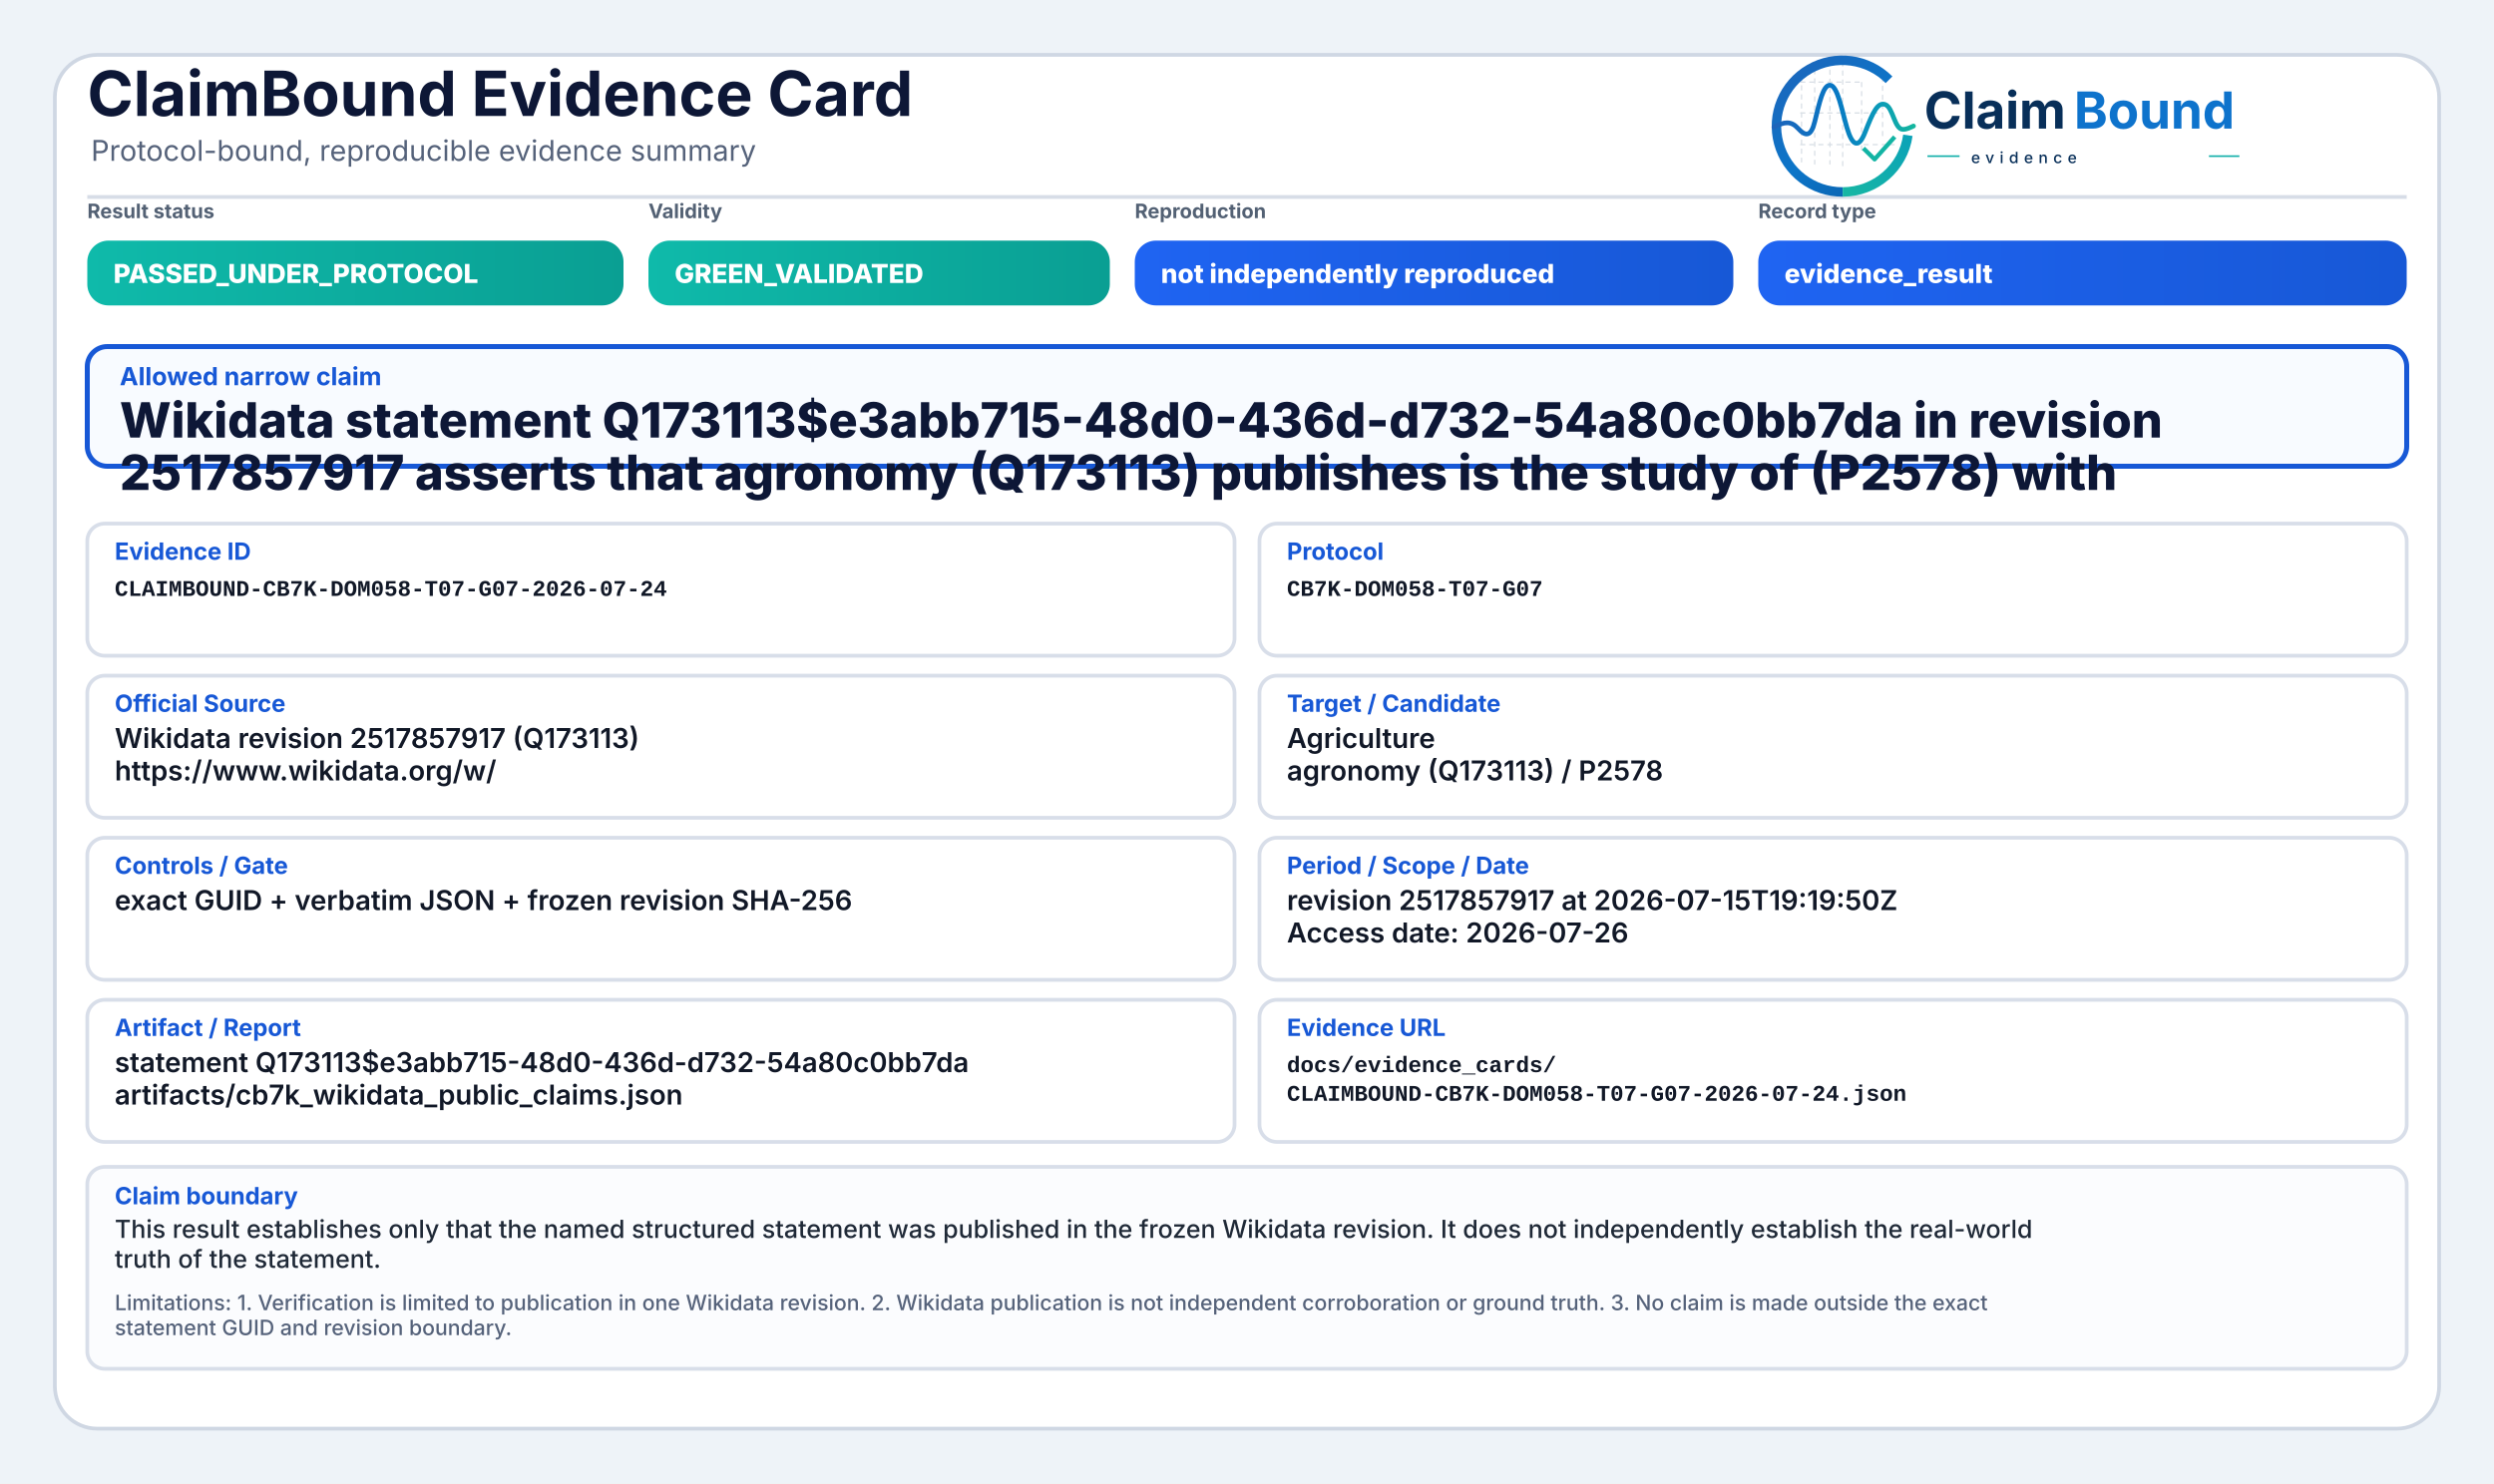
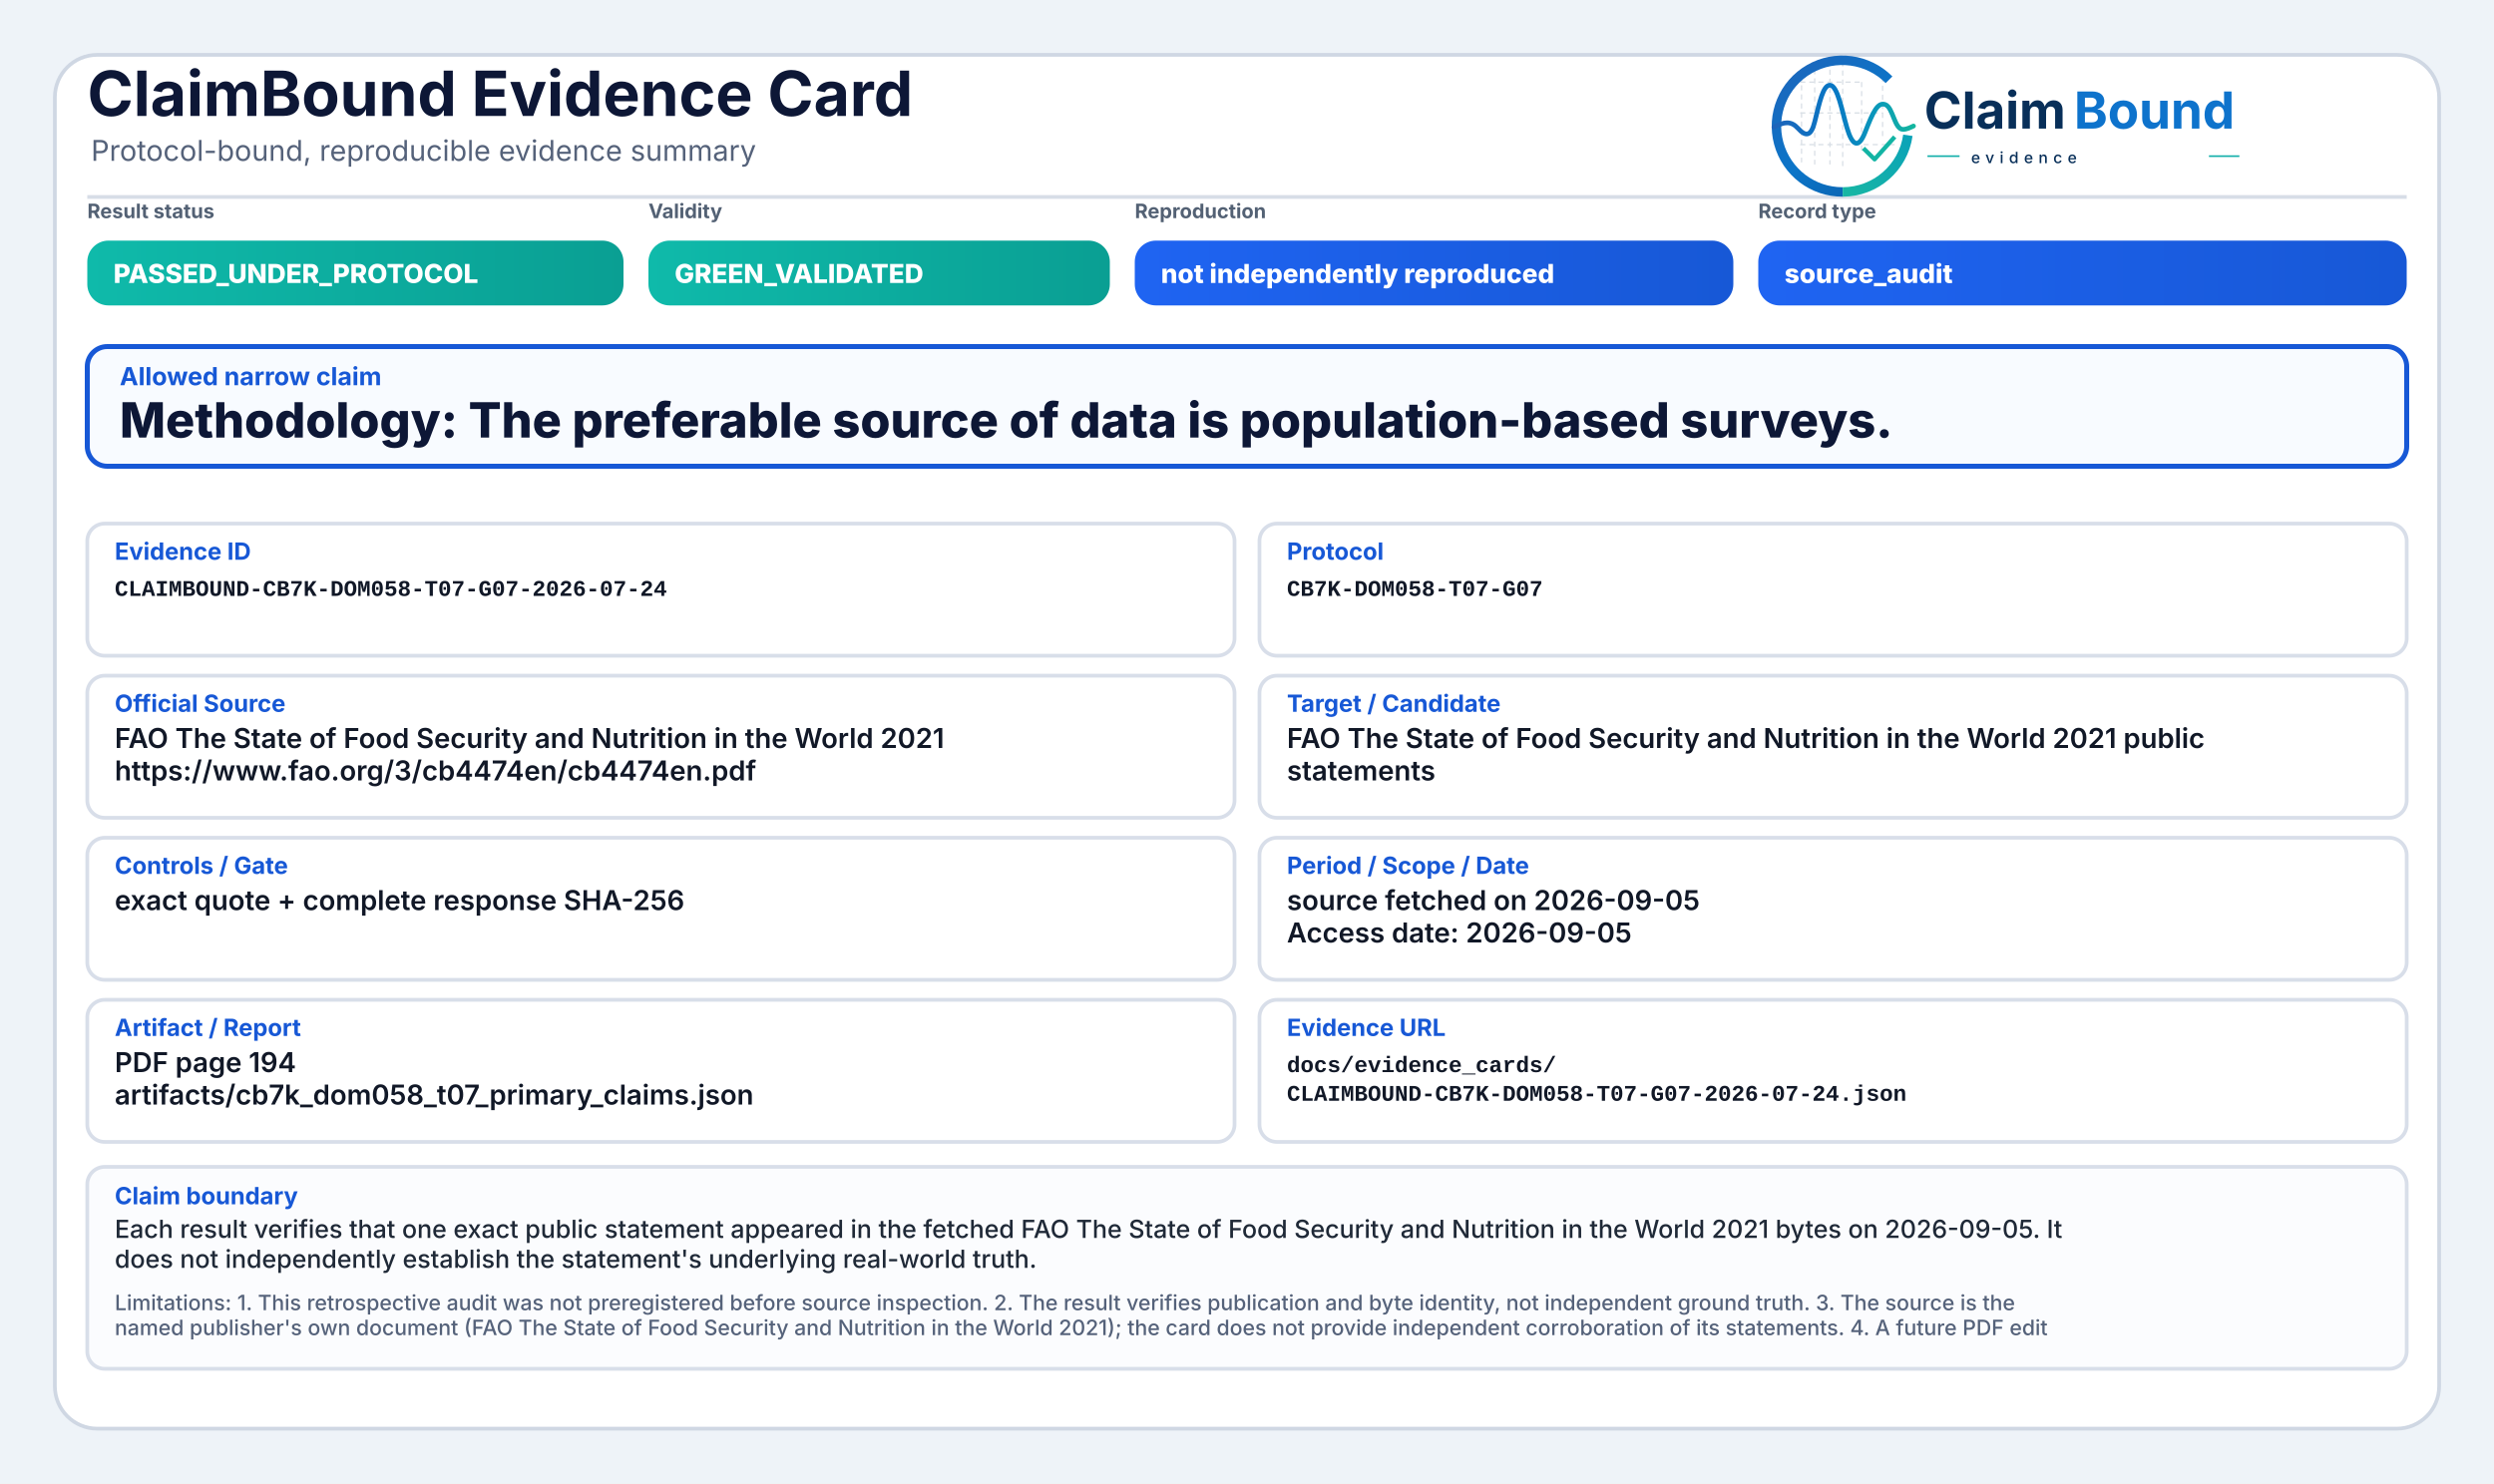
<svg xmlns="http://www.w3.org/2000/svg" width="2000" height="1190" viewBox="0 0 2000 1190" role="img" aria-label="ClaimBound Evidence Card">
  <defs>
    <linearGradient id="greenGrad" x1="0" y1="0" x2="1" y2="0">
      <stop offset="0%" stop-color="#0fbaaa" />
      <stop offset="100%" stop-color="#0a9f93" />
    </linearGradient>
    <linearGradient id="yellowGrad" x1="0" y1="0" x2="1" y2="0">
      <stop offset="0%" stop-color="#fbbf24" />
      <stop offset="100%" stop-color="#d97706" />
    </linearGradient>
    <linearGradient id="amberGrad" x1="0" y1="0" x2="1" y2="0">
      <stop offset="0%" stop-color="#f97316" />
      <stop offset="100%" stop-color="#c2410c" />
    </linearGradient>
    <linearGradient id="redGrad" x1="0" y1="0" x2="1" y2="0">
      <stop offset="0%" stop-color="#ef4444" />
      <stop offset="100%" stop-color="#b91c1c" />
    </linearGradient>
    <linearGradient id="grayGrad" x1="0" y1="0" x2="1" y2="0">
      <stop offset="0%" stop-color="#64748b" />
      <stop offset="100%" stop-color="#475569" />
    </linearGradient>
    <linearGradient id="blueGrad" x1="0" y1="0" x2="1" y2="0">
      <stop offset="0%" stop-color="#1f64f2" />
      <stop offset="100%" stop-color="#1758d6" />
    </linearGradient>
    <linearGradient id="logoRingBlue" x1="73" y1="453" x2="348" y2="793" gradientUnits="userSpaceOnUse">
      <stop offset="0" stop-color="#1E64BA" />
      <stop offset="0.55" stop-color="#0C75C8" />
      <stop offset="1" stop-color="#0A5FAB" />
    </linearGradient>
    <linearGradient id="logoRingTeal" x1="221" y1="792" x2="403" y2="594" gradientUnits="userSpaceOnUse">
      <stop offset="0" stop-color="#18B7A3" />
      <stop offset="1" stop-color="#089EBC" />
    </linearGradient>
    <linearGradient id="logoSignalGradient" x1="61" y1="628" x2="404" y2="628" gradientUnits="userSpaceOnUse">
      <stop offset="0" stop-color="#1E64BA" />
      <stop offset="0.43" stop-color="#0877C4" />
      <stop offset="0.72" stop-color="#0A97BB" />
      <stop offset="1" stop-color="#14B69E" />
    </linearGradient>
  </defs>
  <rect x="0" y="0" width="2000" height="1190" fill="#eef3f8" />
  <rect x="44" y="44" width="1912" height="1102" rx="34" fill="#ffffff" stroke="#cfd7e3" stroke-width="3" />
  <path d="M70 158 H1930" stroke="#d7dde7" stroke-width="3" />
  <text x="70" y="93" font-family="Inter, Segoe UI, Arial, sans-serif" font-size="50" font-weight="750" fill="#0d1736">ClaimBound Evidence Card</text>
  <text x="73" y="129" font-family="Inter, Segoe UI, Arial, sans-serif" font-size="23" font-weight="400" fill="#55627a">Protocol-bound, reproducible evidence summary</text>
  <g aria-label="ClaimBound evidence logo" transform="translate(1415,52) scale(0.33) translate(-40,-478)">
    <g stroke-linecap="butt" stroke-linejoin="round">
      <g stroke="#CBD3DC" stroke-width="3.2" stroke-linecap="round" stroke-dasharray="10 12" opacity="0.72">
        <path d="M130 507V714" />
        <path d="M162 490V719" />
        <path d="M199 491V719" />
        <path d="M230 471V726" />
        <path d="M276 521V690" />
        <path d="M327 508V650" />
        <path d="M128 520H277" />
        <path d="M128 595H327" />
        <path d="M128 672H355" />
      </g>
      <path d="M342.6 514.3A160 160 0 1 0 230 787" fill="none" stroke="url(#logoRingBlue)" stroke-width="23" />
      <path d="M230 787A160 160 0 0 0 388.4 649.3" fill="none" stroke="url(#logoRingTeal)" stroke-width="23" />
      <path d="M63 629.5C87 616.4 104.3 613.6 121.2 632.2C140.7 653.8 153.4 651.6 162.1 616.2C173.8 568.5 182.5 527.5 198.9 527.5C217.5 527.5 228.4 590.6 240.3 630.8C253.4 675.4 268.6 682.8 284.6 641.5C303.5 592.9 315.2 567.6 333.7 574.7C352.6 582 355.7 635.1 376.6 634.9C386.2 634.8 394 630.4 402 626.8" fill="none" stroke="url(#logoSignalGradient)" stroke-width="11.5" stroke-linecap="round" />
      <path d="M284 684.5L307.5 707.7L353 657" fill="none" stroke="#12B4A4" stroke-width="10.5" stroke-linecap="square" />
    </g>
    <text x="428" y="633" font-family="Inter, Segoe UI, Arial, sans-serif" font-size="124" font-weight="750" fill="#082F59" text-rendering="geometricPrecision">Claim</text>
    <text x="792" y="633" font-family="Inter, Segoe UI, Arial, sans-serif" font-size="124" font-weight="750" fill="#0E73CC" text-rendering="geometricPrecision">Bound</text>
    <line x1="436" y1="700" x2="514" y2="700" stroke="#11AFA9" stroke-width="4" />
    <text x="542" y="717" font-family="Inter, Segoe UI, Arial, sans-serif" font-size="38" font-weight="500" letter-spacing="13" fill="#082F59">evidence</text>
    <line x1="1120" y1="700" x2="1194" y2="700" stroke="#11AFA9" stroke-width="4" />
  </g>
  <text x="70" y="175" font-family="Inter, Segoe UI, Arial, sans-serif" font-size="16" font-weight="650" fill="#536174">Result status</text>
  <rect x="70" y="193" width="430" height="52" rx="17" fill="url(#greenGrad)" />
  <text x="91" y="227" font-family="Inter, Segoe UI, Arial, sans-serif" font-size="21" font-weight="800" fill="#ffffff">PASSED_UNDER_PROTOCOL</text>
  <text x="520" y="175" font-family="Inter, Segoe UI, Arial, sans-serif" font-size="16" font-weight="650" fill="#536174">Validity</text>
  <rect x="520" y="193" width="370" height="52" rx="17" fill="url(#greenGrad)" />
  <text x="541" y="227" font-family="Inter, Segoe UI, Arial, sans-serif" font-size="21" font-weight="800" fill="#ffffff">GREEN_VALIDATED</text>
  <text x="910" y="175" font-family="Inter, Segoe UI, Arial, sans-serif" font-size="16" font-weight="650" fill="#536174">Reproduction</text>
  <rect x="910" y="193" width="480" height="52" rx="17" fill="url(#blueGrad)" />
  <text x="931" y="227" font-family="Inter, Segoe UI, Arial, sans-serif" font-size="21" font-weight="800" fill="#ffffff">not independently reproduced</text>
  <text x="1410" y="175" font-family="Inter, Segoe UI, Arial, sans-serif" font-size="16" font-weight="650" fill="#536174">Record type</text>
  <rect x="1410" y="193" width="520" height="52" rx="17" fill="url(#blueGrad)" />
-   <text x="1431" y="227" font-family="Inter, Segoe UI, Arial, sans-serif" font-size="21" font-weight="800" fill="#ffffff">evidence_result</text>
+   <text x="1431" y="227" font-family="Inter, Segoe UI, Arial, sans-serif" font-size="21" font-weight="800" fill="#ffffff">source_audit</text>
  <rect x="70" y="278" width="1860" height="96" rx="16" fill="#f8fbff" stroke="#1758d6" stroke-width="4" />
  <text x="96" y="309" font-family="Inter, Segoe UI, Arial, sans-serif" font-size="20" font-weight="750" fill="#1758d6">Allowed narrow claim</text>
-   <text x="96" y="351" font-family="Inter, Segoe UI, Arial, sans-serif" font-size="39" font-weight="800" fill="#0d1736">Wikidata statement Q173113$e3abb715-48d0-436d-d732-54a80c0bb7da in revision</text>
-   <text x="96" y="393" font-family="Inter, Segoe UI, Arial, sans-serif" font-size="39" font-weight="800" fill="#0d1736">2517857917 asserts that agronomy (Q173113) publishes is the study of (P2578) with</text>
+   <text x="96" y="351" font-family="Inter, Segoe UI, Arial, sans-serif" font-size="39" font-weight="800" fill="#0d1736">Methodology: The preferable source of data is population-based surveys.</text>
  <rect x="70" y="420" width="920" height="106" rx="14" fill="#ffffff" stroke="#d8dee9" stroke-width="3" />
  <text x="92" y="449" font-family="Inter, Segoe UI, Arial, sans-serif" font-size="19" font-weight="750" fill="#1758d6">Evidence ID</text>
  <text x="92" y="478" font-family="SFMono-Regular, Consolas, Liberation Mono, monospace" font-size="18" font-weight="600" fill="#111827">CLAIMBOUND-CB7K-DOM058-T07-G07-2026-07-24</text>
  <rect x="1010" y="420" width="920" height="106" rx="14" fill="#ffffff" stroke="#d8dee9" stroke-width="3" />
  <text x="1032" y="449" font-family="Inter, Segoe UI, Arial, sans-serif" font-size="19" font-weight="750" fill="#1758d6">Protocol</text>
  <text x="1032" y="478" font-family="SFMono-Regular, Consolas, Liberation Mono, monospace" font-size="18" font-weight="600" fill="#111827">CB7K-DOM058-T07-G07</text>
  <rect x="70" y="542" width="920" height="114" rx="14" fill="#ffffff" stroke="#d8dee9" stroke-width="3" />
  <text x="92" y="571" font-family="Inter, Segoe UI, Arial, sans-serif" font-size="19" font-weight="750" fill="#1758d6">Official Source</text>
-   <text x="92" y="600" font-family="Inter, Segoe UI, Arial, sans-serif" font-size="22" font-weight="600" fill="#111827">Wikidata revision 2517857917 (Q173113)</text>
-   <text x="92" y="626" font-family="Inter, Segoe UI, Arial, sans-serif" font-size="22" font-weight="600" fill="#111827">https://www.wikidata.org/w/</text>
+   <text x="92" y="600" font-family="Inter, Segoe UI, Arial, sans-serif" font-size="22" font-weight="600" fill="#111827">FAO The State of Food Security and Nutrition in the World 2021</text>
+   <text x="92" y="626" font-family="Inter, Segoe UI, Arial, sans-serif" font-size="22" font-weight="600" fill="#111827">https://www.fao.org/3/cb4474en/cb4474en.pdf</text>
  <rect x="1010" y="542" width="920" height="114" rx="14" fill="#ffffff" stroke="#d8dee9" stroke-width="3" />
  <text x="1032" y="571" font-family="Inter, Segoe UI, Arial, sans-serif" font-size="19" font-weight="750" fill="#1758d6">Target / Candidate</text>
-   <text x="1032" y="600" font-family="Inter, Segoe UI, Arial, sans-serif" font-size="22" font-weight="600" fill="#111827">Agriculture</text>
-   <text x="1032" y="626" font-family="Inter, Segoe UI, Arial, sans-serif" font-size="22" font-weight="600" fill="#111827">agronomy (Q173113) / P2578</text>
+   <text x="1032" y="600" font-family="Inter, Segoe UI, Arial, sans-serif" font-size="22" font-weight="600" fill="#111827">FAO The State of Food Security and Nutrition in the World 2021 public</text>
+   <text x="1032" y="626" font-family="Inter, Segoe UI, Arial, sans-serif" font-size="22" font-weight="600" fill="#111827">statements</text>
  <rect x="70" y="672" width="920" height="114" rx="14" fill="#ffffff" stroke="#d8dee9" stroke-width="3" />
  <text x="92" y="701" font-family="Inter, Segoe UI, Arial, sans-serif" font-size="19" font-weight="750" fill="#1758d6">Controls / Gate</text>
-   <text x="92" y="730" font-family="Inter, Segoe UI, Arial, sans-serif" font-size="22" font-weight="600" fill="#111827">exact GUID + verbatim JSON + frozen revision SHA-256</text>
+   <text x="92" y="730" font-family="Inter, Segoe UI, Arial, sans-serif" font-size="22" font-weight="600" fill="#111827">exact quote + complete response SHA-256</text>
  <rect x="1010" y="672" width="920" height="114" rx="14" fill="#ffffff" stroke="#d8dee9" stroke-width="3" />
  <text x="1032" y="701" font-family="Inter, Segoe UI, Arial, sans-serif" font-size="19" font-weight="750" fill="#1758d6">Period / Scope / Date</text>
-   <text x="1032" y="730" font-family="Inter, Segoe UI, Arial, sans-serif" font-size="22" font-weight="600" fill="#111827">revision 2517857917 at 2026-07-15T19:19:50Z</text>
-   <text x="1032" y="756" font-family="Inter, Segoe UI, Arial, sans-serif" font-size="22" font-weight="600" fill="#111827">Access date: 2026-07-26</text>
+   <text x="1032" y="730" font-family="Inter, Segoe UI, Arial, sans-serif" font-size="22" font-weight="600" fill="#111827">source fetched on 2026-09-05</text>
+   <text x="1032" y="756" font-family="Inter, Segoe UI, Arial, sans-serif" font-size="22" font-weight="600" fill="#111827">Access date: 2026-09-05</text>
  <rect x="70" y="802" width="920" height="114" rx="14" fill="#ffffff" stroke="#d8dee9" stroke-width="3" />
  <text x="92" y="831" font-family="Inter, Segoe UI, Arial, sans-serif" font-size="19" font-weight="750" fill="#1758d6">Artifact / Report</text>
-   <text x="92" y="860" font-family="Inter, Segoe UI, Arial, sans-serif" font-size="22" font-weight="600" fill="#111827">statement Q173113$e3abb715-48d0-436d-d732-54a80c0bb7da</text>
-   <text x="92" y="886" font-family="Inter, Segoe UI, Arial, sans-serif" font-size="22" font-weight="600" fill="#111827">artifacts/cb7k_wikidata_public_claims.json</text>
+   <text x="92" y="860" font-family="Inter, Segoe UI, Arial, sans-serif" font-size="22" font-weight="600" fill="#111827">PDF page 194</text>
+   <text x="92" y="886" font-family="Inter, Segoe UI, Arial, sans-serif" font-size="22" font-weight="600" fill="#111827">artifacts/cb7k_dom058_t07_primary_claims.json</text>
  <rect x="1010" y="802" width="920" height="114" rx="14" fill="#ffffff" stroke="#d8dee9" stroke-width="3" />
  <text x="1032" y="831" font-family="Inter, Segoe UI, Arial, sans-serif" font-size="19" font-weight="750" fill="#1758d6">Evidence URL</text>
  <text x="1032" y="860" font-family="SFMono-Regular, Consolas, Liberation Mono, monospace" font-size="18" font-weight="600" fill="#111827">docs/evidence_cards/</text>
  <text x="1032" y="883" font-family="SFMono-Regular, Consolas, Liberation Mono, monospace" font-size="18" font-weight="600" fill="#111827">CLAIMBOUND-CB7K-DOM058-T07-G07-2026-07-24.json</text>
  <rect x="70" y="936" width="1860" height="162" rx="14" fill="#fbfcfe" stroke="#d8dee9" stroke-width="3" />
  <text x="92" y="966" font-family="Inter, Segoe UI, Arial, sans-serif" font-size="19" font-weight="750" fill="#1758d6">Claim boundary</text>
-   <text x="92" y="993" font-family="Inter, Segoe UI, Arial, sans-serif" font-size="20" font-weight="500" fill="#1f2937">This result establishes only that the named structured statement was published in the frozen Wikidata revision. It does not independently establish the real-world</text>
-   <text x="92" y="1017" font-family="Inter, Segoe UI, Arial, sans-serif" font-size="20" font-weight="500" fill="#1f2937">truth of the statement.</text>
-   <text x="92" y="1051" font-family="Inter, Segoe UI, Arial, sans-serif" font-size="17" font-weight="500" fill="#55627a">Limitations: 1. Verification is limited to publication in one Wikidata revision. 2. Wikidata publication is not independent corroboration or ground truth. 3. No claim is made outside the exact</text>
-   <text x="92" y="1071" font-family="Inter, Segoe UI, Arial, sans-serif" font-size="17" font-weight="500" fill="#55627a">statement GUID and revision boundary.</text>
+   <text x="92" y="993" font-family="Inter, Segoe UI, Arial, sans-serif" font-size="20" font-weight="500" fill="#1f2937">Each result verifies that one exact public statement appeared in the fetched FAO The State of Food Security and Nutrition in the World 2021 bytes on 2026-09-05. It</text>
+   <text x="92" y="1017" font-family="Inter, Segoe UI, Arial, sans-serif" font-size="20" font-weight="500" fill="#1f2937">does not independently establish the statement's underlying real-world truth.</text>
+   <text x="92" y="1051" font-family="Inter, Segoe UI, Arial, sans-serif" font-size="17" font-weight="500" fill="#55627a">Limitations: 1. This retrospective audit was not preregistered before source inspection. 2. The result verifies publication and byte identity, not independent ground truth. 3. The source is the</text>
+   <text x="92" y="1071" font-family="Inter, Segoe UI, Arial, sans-serif" font-size="17" font-weight="500" fill="#55627a">named publisher's own document (FAO The State of Food Security and Nutrition in the World 2021); the card does not provide independent corroboration of its statements. 4. A future PDF edit</text>
</svg>
